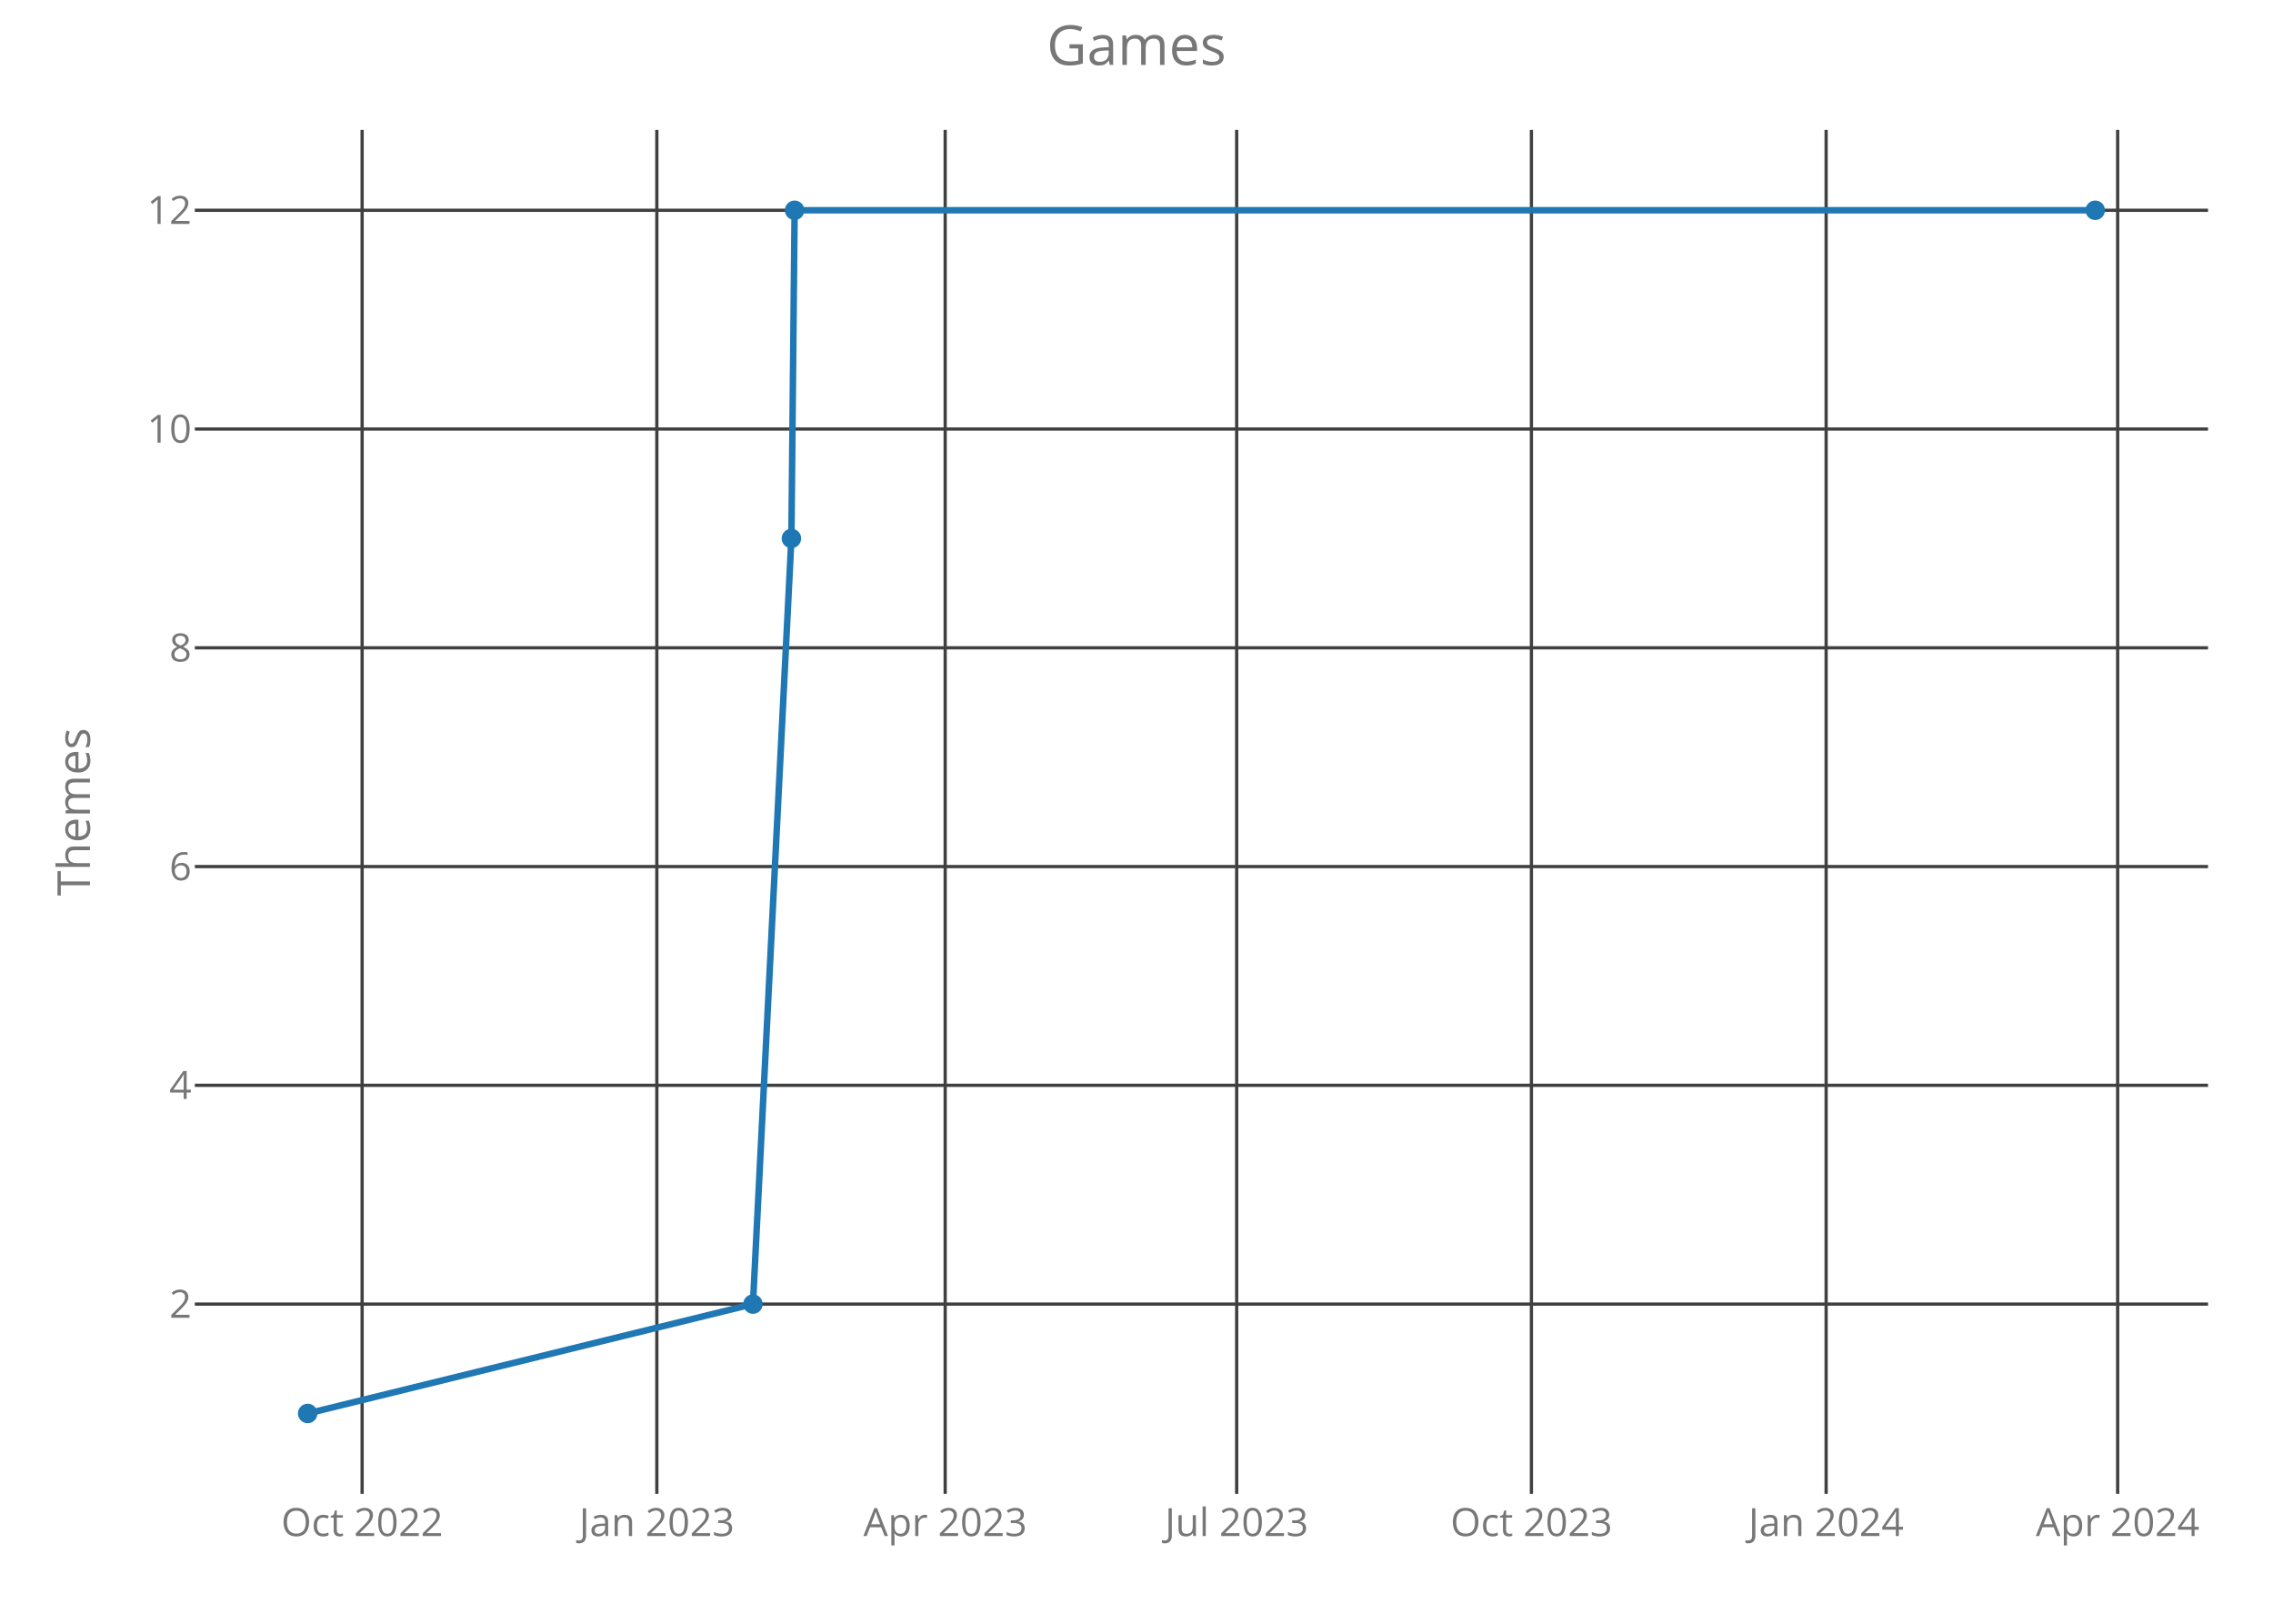
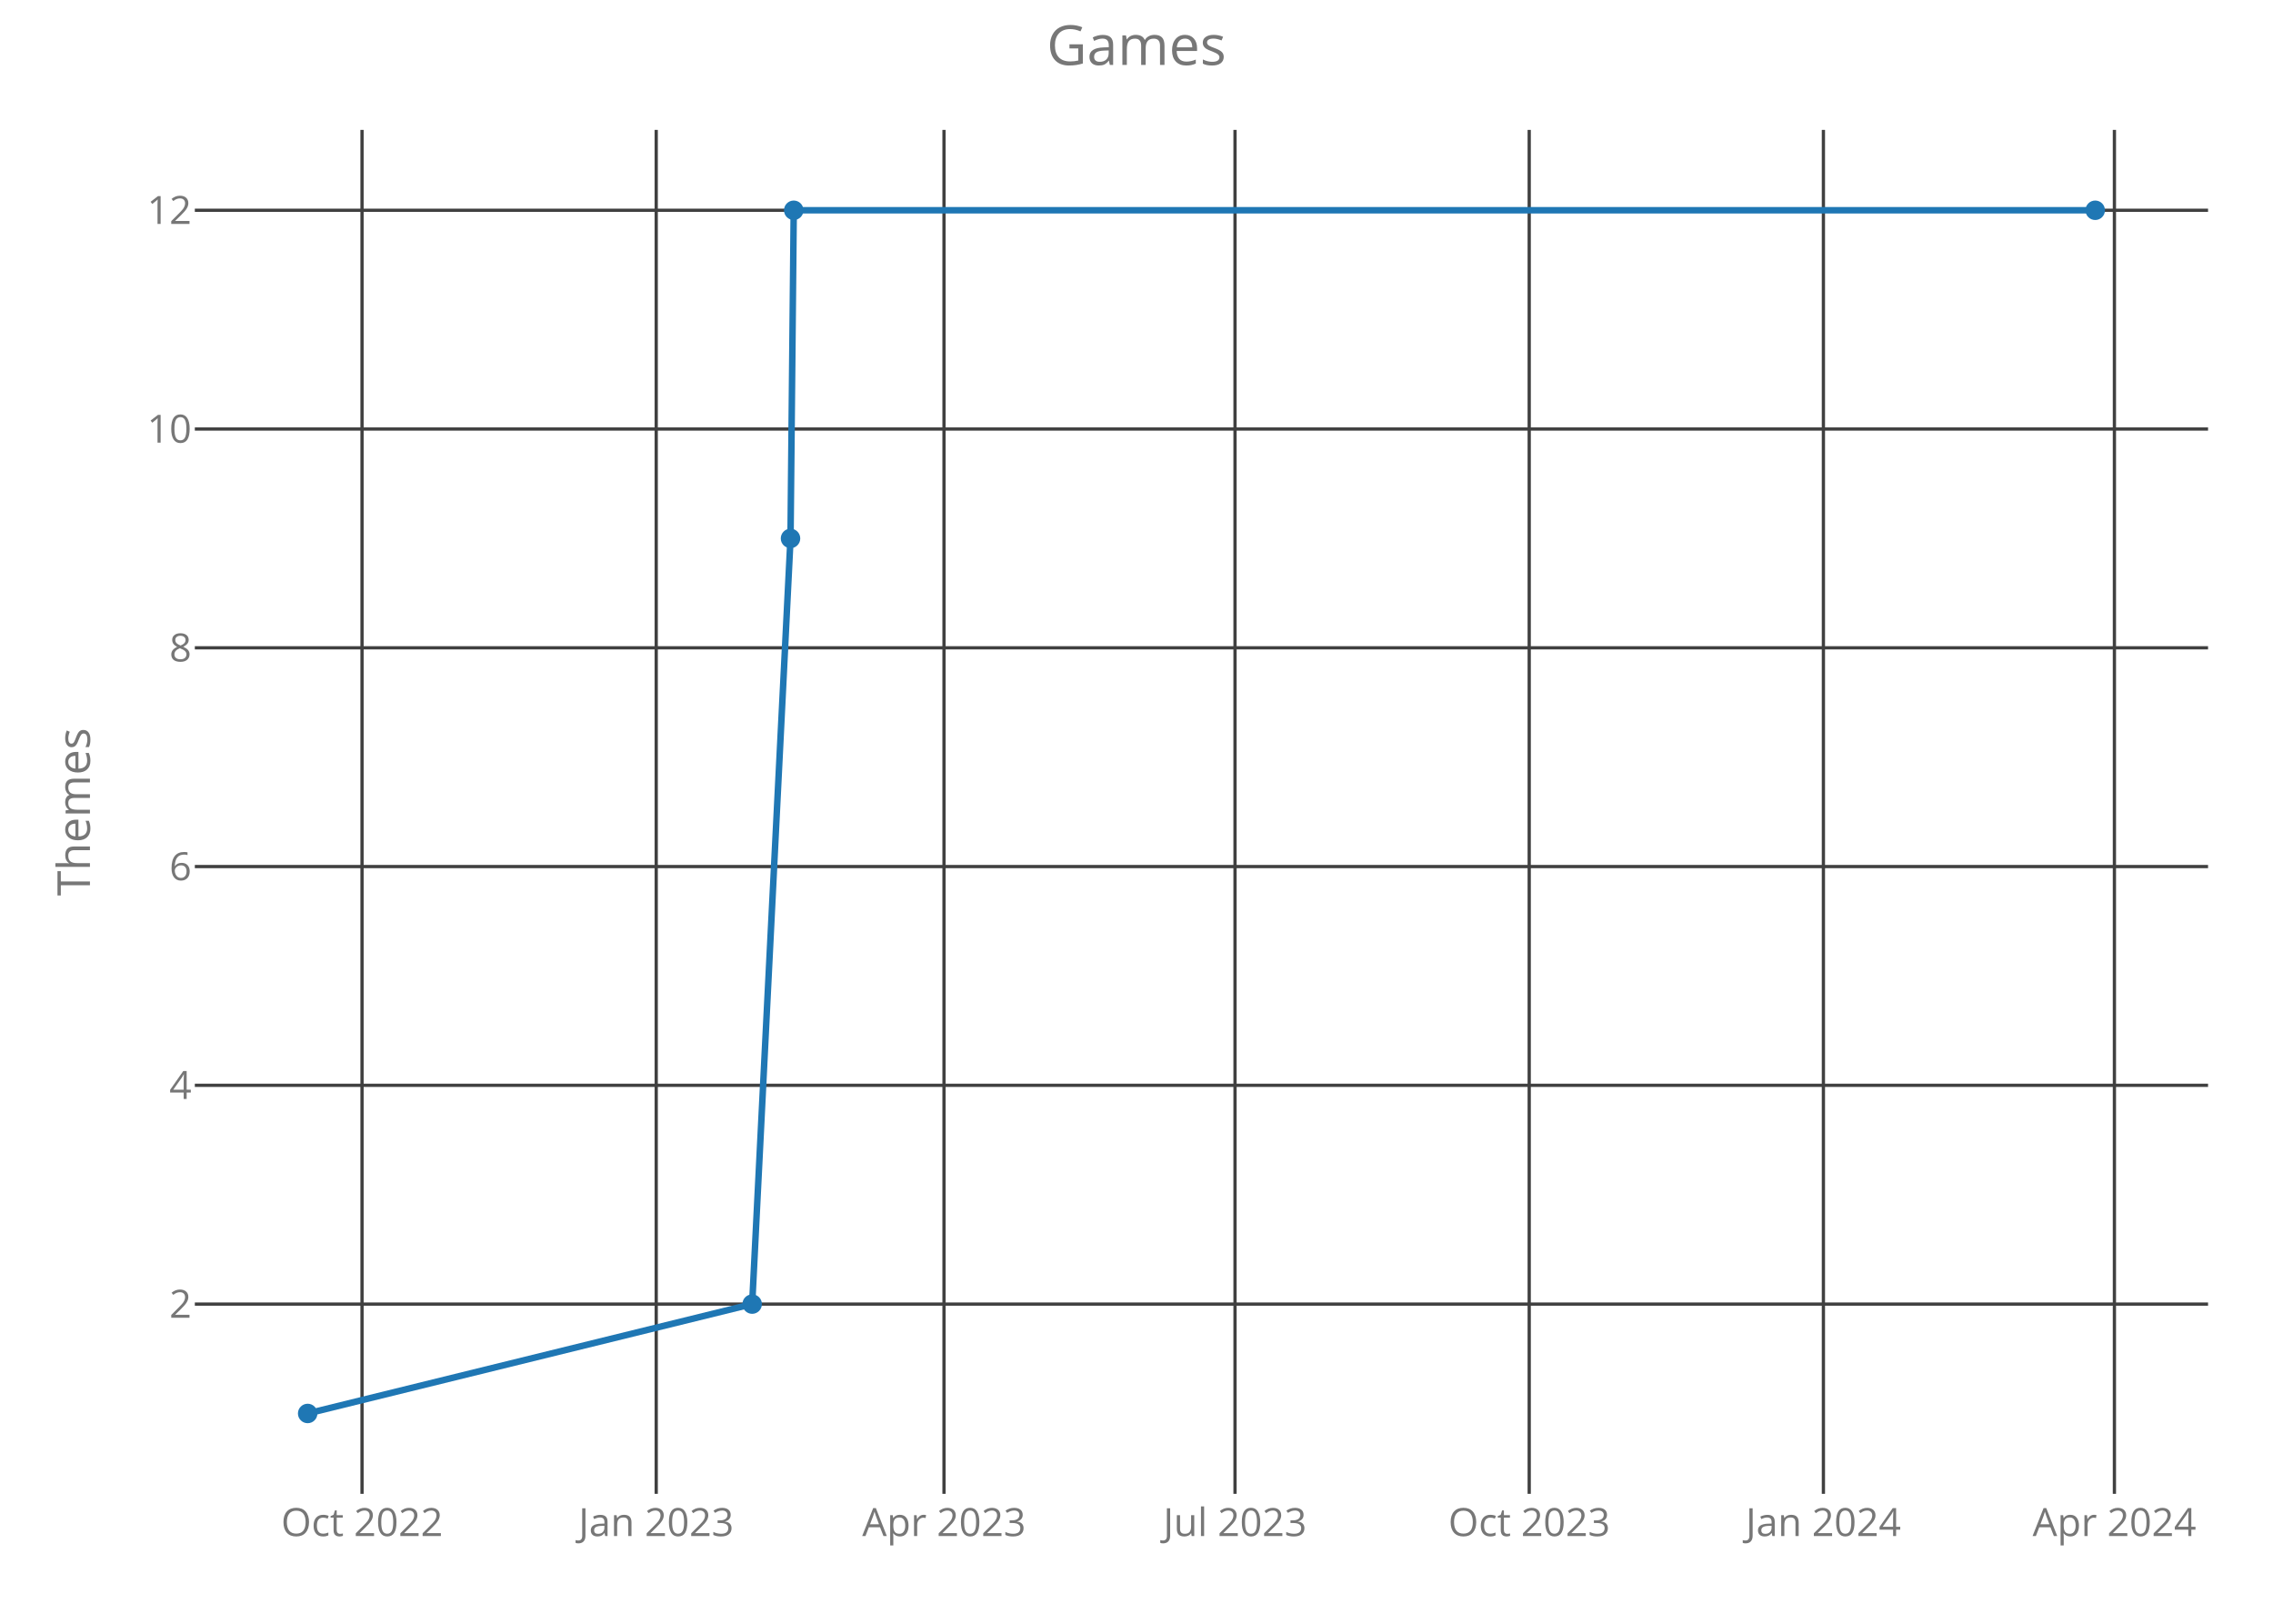
<svg xmlns="http://www.w3.org/2000/svg" class="main-svg" width="700" height="500" style="" viewBox="0 0 700 500">
  <rect x="0" y="0" width="700" height="500" style="fill: rgb(0, 0, 0); fill-opacity: 0;" />
-   <defs id="defs-038450">
+   <defs id="defs-2522c0">
    <g class="clips">
-       <clipPath id="clip038450xyplot" class="plotclip">
+       <clipPath id="clip2522c0xyplot" class="plotclip">
        <rect width="620" height="420" />
      </clipPath>
-       <clipPath class="axesclip" id="clip038450x">
+       <clipPath class="axesclip" id="clip2522c0x">
        <rect x="60" y="0" width="620" height="500" />
      </clipPath>
-       <clipPath class="axesclip" id="clip038450y">
+       <clipPath class="axesclip" id="clip2522c0y">
        <rect x="0" y="40" width="700" height="420" />
      </clipPath>
-       <clipPath class="axesclip" id="clip038450xy">
+       <clipPath class="axesclip" id="clip2522c0xy">
        <rect x="60" y="40" width="620" height="420" />
      </clipPath>
    </g>
    <g class="gradients" />
  </defs>
  <g class="bglayer">
    <rect class="bg" x="60" y="40" width="620" height="420" style="fill: rgb(0, 0, 0); fill-opacity: 0; stroke-width: 0;" />
  </g>
  <g class="layer-below">
    <g class="imagelayer" />
    <g class="shapelayer" />
  </g>
  <g class="cartesianlayer">
    <g class="subplot xy">
      <g class="layer-subplot">
        <g class="shapelayer" />
        <g class="imagelayer" />
      </g>
      <g class="gridlayer">
        <g class="x">
-           <path class="xgrid crisp" transform="translate(111.52,0)" d="M0,40v420" style="stroke: rgb(64, 64, 64); stroke-opacity: 1; stroke-width: 1px;" />
-           <path class="xgrid crisp" transform="translate(202.28,0)" d="M0,40v420" style="stroke: rgb(64, 64, 64); stroke-opacity: 1; stroke-width: 1px;" />
-           <path class="xgrid crisp" transform="translate(291.08,0)" d="M0,40v420" style="stroke: rgb(64, 64, 64); stroke-opacity: 1; stroke-width: 1px;" />
-           <path class="xgrid crisp" transform="translate(380.85,0)" d="M0,40v420" style="stroke: rgb(64, 64, 64); stroke-opacity: 1; stroke-width: 1px;" />
-           <path class="xgrid crisp" transform="translate(471.62,0)" d="M0,40v420" style="stroke: rgb(64, 64, 64); stroke-opacity: 1; stroke-width: 1px;" />
-           <path class="xgrid crisp" transform="translate(562.38,0)" d="M0,40v420" style="stroke: rgb(64, 64, 64); stroke-opacity: 1; stroke-width: 1px;" />
-           <path class="xgrid crisp" transform="translate(652.16,0)" d="M0,40v420" style="stroke: rgb(64, 64, 64); stroke-opacity: 1; stroke-width: 1px;" />
+           <path class="xgrid crisp" transform="translate(111.49,0)" d="M0,40v420" style="stroke: rgb(64, 64, 64); stroke-opacity: 1; stroke-width: 1px;" />
+           <path class="xgrid crisp" transform="translate(202.09,0)" d="M0,40v420" style="stroke: rgb(64, 64, 64); stroke-opacity: 1; stroke-width: 1px;" />
+           <path class="xgrid crisp" transform="translate(290.72,0)" d="M0,40v420" style="stroke: rgb(64, 64, 64); stroke-opacity: 1; stroke-width: 1px;" />
+           <path class="xgrid crisp" transform="translate(380.34,0)" d="M0,40v420" style="stroke: rgb(64, 64, 64); stroke-opacity: 1; stroke-width: 1px;" />
+           <path class="xgrid crisp" transform="translate(470.94,0)" d="M0,40v420" style="stroke: rgb(64, 64, 64); stroke-opacity: 1; stroke-width: 1px;" />
+           <path class="xgrid crisp" transform="translate(561.54,0)" d="M0,40v420" style="stroke: rgb(64, 64, 64); stroke-opacity: 1; stroke-width: 1px;" />
+           <path class="xgrid crisp" transform="translate(651.16,0)" d="M0,40v420" style="stroke: rgb(64, 64, 64); stroke-opacity: 1; stroke-width: 1px;" />
        </g>
        <g class="y">
          <path class="ygrid crisp" transform="translate(0,401.57)" d="M60,0h620" style="stroke: rgb(64, 64, 64); stroke-opacity: 1; stroke-width: 1px;" />
          <path class="ygrid crisp" transform="translate(0,334.2)" d="M60,0h620" style="stroke: rgb(64, 64, 64); stroke-opacity: 1; stroke-width: 1px;" />
          <path class="ygrid crisp" transform="translate(0,266.84)" d="M60,0h620" style="stroke: rgb(64, 64, 64); stroke-opacity: 1; stroke-width: 1px;" />
          <path class="ygrid crisp" transform="translate(0,199.48)" d="M60,0h620" style="stroke: rgb(64, 64, 64); stroke-opacity: 1; stroke-width: 1px;" />
          <path class="ygrid crisp" transform="translate(0,132.11)" d="M60,0h620" style="stroke: rgb(64, 64, 64); stroke-opacity: 1; stroke-width: 1px;" />
          <path class="ygrid crisp" transform="translate(0,64.75)" d="M60,0h620" style="stroke: rgb(64, 64, 64); stroke-opacity: 1; stroke-width: 1px;" />
        </g>
      </g>
      <g class="zerolinelayer" />
      <path class="xlines-below crisp" d="M0,0" style="fill: none;" />
      <path class="ylines-below crisp" d="M0,0" style="fill: none;" />
      <g class="overlines-below" />
      <g class="xaxislayer-below">
        <g class="xtick">
-           <text text-anchor="middle" x="0" y="473" transform="translate(111.52,0)" style="font-family: 'Open Sans'; font-size: 12px; fill: rgb(119, 119, 119); fill-opacity: 1; white-space: pre;">Oct 2022</text>
+           <text text-anchor="middle" x="0" y="473" transform="translate(111.49,0)" style="font-family: 'Open Sans'; font-size: 12px; fill: rgb(119, 119, 119); fill-opacity: 1; white-space: pre;">Oct 2022</text>
        </g>
        <g class="xtick">
-           <text text-anchor="middle" x="0" y="473" transform="translate(202.28,0)" style="font-family: 'Open Sans'; font-size: 12px; fill: rgb(119, 119, 119); fill-opacity: 1; white-space: pre;">Jan 2023</text>
+           <text text-anchor="middle" x="0" y="473" transform="translate(202.09,0)" style="font-family: 'Open Sans'; font-size: 12px; fill: rgb(119, 119, 119); fill-opacity: 1; white-space: pre;">Jan 2023</text>
        </g>
        <g class="xtick">
-           <text text-anchor="middle" x="0" y="473" transform="translate(291.08,0)" style="font-family: 'Open Sans'; font-size: 12px; fill: rgb(119, 119, 119); fill-opacity: 1; white-space: pre;">Apr 2023</text>
+           <text text-anchor="middle" x="0" y="473" transform="translate(290.72,0)" style="font-family: 'Open Sans'; font-size: 12px; fill: rgb(119, 119, 119); fill-opacity: 1; white-space: pre;">Apr 2023</text>
        </g>
        <g class="xtick">
-           <text text-anchor="middle" x="0" y="473" transform="translate(380.85,0)" style="font-family: 'Open Sans'; font-size: 12px; fill: rgb(119, 119, 119); fill-opacity: 1; white-space: pre;">Jul 2023</text>
+           <text text-anchor="middle" x="0" y="473" transform="translate(380.34,0)" style="font-family: 'Open Sans'; font-size: 12px; fill: rgb(119, 119, 119); fill-opacity: 1; white-space: pre;">Jul 2023</text>
        </g>
        <g class="xtick">
-           <text text-anchor="middle" x="0" y="473" transform="translate(471.62,0)" style="font-family: 'Open Sans'; font-size: 12px; fill: rgb(119, 119, 119); fill-opacity: 1; white-space: pre;">Oct 2023</text>
+           <text text-anchor="middle" x="0" y="473" transform="translate(470.94,0)" style="font-family: 'Open Sans'; font-size: 12px; fill: rgb(119, 119, 119); fill-opacity: 1; white-space: pre;">Oct 2023</text>
        </g>
        <g class="xtick">
-           <text text-anchor="middle" x="0" y="473" transform="translate(562.38,0)" style="font-family: 'Open Sans'; font-size: 12px; fill: rgb(119, 119, 119); fill-opacity: 1; white-space: pre;">Jan 2024</text>
+           <text text-anchor="middle" x="0" y="473" transform="translate(561.54,0)" style="font-family: 'Open Sans'; font-size: 12px; fill: rgb(119, 119, 119); fill-opacity: 1; white-space: pre;">Jan 2024</text>
        </g>
        <g class="xtick">
-           <text text-anchor="middle" x="0" y="473" transform="translate(652.16,0)" style="font-family: 'Open Sans'; font-size: 12px; fill: rgb(119, 119, 119); fill-opacity: 1; white-space: pre;">Apr 2024</text>
+           <text text-anchor="middle" x="0" y="473" transform="translate(651.16,0)" style="font-family: 'Open Sans'; font-size: 12px; fill: rgb(119, 119, 119); fill-opacity: 1; white-space: pre;">Apr 2024</text>
        </g>
      </g>
      <g class="yaxislayer-below">
        <g class="ytick">
          <text text-anchor="end" x="59" y="4.2" transform="translate(0,401.57)" style="font-family: 'Open Sans'; font-size: 12px; fill: rgb(119, 119, 119); fill-opacity: 1; white-space: pre;">2</text>
        </g>
        <g class="ytick">
          <text text-anchor="end" x="59" y="4.2" transform="translate(0,334.2)" style="font-family: 'Open Sans'; font-size: 12px; fill: rgb(119, 119, 119); fill-opacity: 1; white-space: pre;">4</text>
        </g>
        <g class="ytick">
          <text text-anchor="end" x="59" y="4.2" transform="translate(0,266.84)" style="font-family: 'Open Sans'; font-size: 12px; fill: rgb(119, 119, 119); fill-opacity: 1; white-space: pre;">6</text>
        </g>
        <g class="ytick">
          <text text-anchor="end" x="59" y="4.2" transform="translate(0,199.48)" style="font-family: 'Open Sans'; font-size: 12px; fill: rgb(119, 119, 119); fill-opacity: 1; white-space: pre;">8</text>
        </g>
        <g class="ytick">
          <text text-anchor="end" x="59" y="4.2" transform="translate(0,132.11)" style="font-family: 'Open Sans'; font-size: 12px; fill: rgb(119, 119, 119); fill-opacity: 1; white-space: pre;">10</text>
        </g>
        <g class="ytick">
          <text text-anchor="end" x="59" y="4.2" transform="translate(0,64.75)" style="font-family: 'Open Sans'; font-size: 12px; fill: rgb(119, 119, 119); fill-opacity: 1; white-space: pre;">12</text>
        </g>
      </g>
      <g class="overaxes-below" />
-       <g class="plot" transform="translate(60,40)" clip-path="url('#clip038450xyplot')">
+       <g class="plot" transform="translate(60,40)" clip-path="url('#clip2522c0xyplot')">
        <g class="scatterlayer mlayer">
-           <g class="trace scatter trace4c4a63" style="stroke-miterlimit: 2; opacity: 1;">
+           <g class="trace scatter tracea07479" style="stroke-miterlimit: 2; opacity: 1;">
            <g class="fills" />
            <g class="errorbars" />
            <g class="lines">
-               <path class="js-line" d="M34.75,395.25L171.88,361.57L183.72,125.8L184.71,24.75L585.25,24.75" style="vector-effect: non-scaling-stroke; fill: none; stroke: rgb(31, 119, 180); stroke-opacity: 1; stroke-width: 2px; opacity: 1;" />
+               <path class="js-line" d="M34.75,395.25L171.64,361.57L183.45,125.8L184.44,24.75L585.25,24.75" style="vector-effect: non-scaling-stroke; fill: none; stroke: rgb(31, 119, 180); stroke-opacity: 1; stroke-width: 2px; opacity: 1;" />
            </g>
            <g class="points">
              <path class="point" transform="translate(34.75,395.25)" d="M3,0A3,3 0 1,1 0,-3A3,3 0 0,1 3,0Z" style="opacity: 1; stroke-width: 0px; fill: rgb(31, 119, 180); fill-opacity: 1;" />
-               <path class="point" transform="translate(171.88,361.57)" d="M3,0A3,3 0 1,1 0,-3A3,3 0 0,1 3,0Z" style="opacity: 1; stroke-width: 0px; fill: rgb(31, 119, 180); fill-opacity: 1;" />
-               <path class="point" transform="translate(183.72,125.8)" d="M3,0A3,3 0 1,1 0,-3A3,3 0 0,1 3,0Z" style="opacity: 1; stroke-width: 0px; fill: rgb(31, 119, 180); fill-opacity: 1;" />
-               <path class="point" transform="translate(184.71,24.75)" d="M3,0A3,3 0 1,1 0,-3A3,3 0 0,1 3,0Z" style="opacity: 1; stroke-width: 0px; fill: rgb(31, 119, 180); fill-opacity: 1;" />
+               <path class="point" transform="translate(171.64,361.57)" d="M3,0A3,3 0 1,1 0,-3A3,3 0 0,1 3,0Z" style="opacity: 1; stroke-width: 0px; fill: rgb(31, 119, 180); fill-opacity: 1;" />
+               <path class="point" transform="translate(183.45,125.8)" d="M3,0A3,3 0 1,1 0,-3A3,3 0 0,1 3,0Z" style="opacity: 1; stroke-width: 0px; fill: rgb(31, 119, 180); fill-opacity: 1;" />
+               <path class="point" transform="translate(184.44,24.75)" d="M3,0A3,3 0 1,1 0,-3A3,3 0 0,1 3,0Z" style="opacity: 1; stroke-width: 0px; fill: rgb(31, 119, 180); fill-opacity: 1;" />
              <path class="point" transform="translate(585.25,24.75)" d="M3,0A3,3 0 1,1 0,-3A3,3 0 0,1 3,0Z" style="opacity: 1; stroke-width: 0px; fill: rgb(31, 119, 180); fill-opacity: 1;" />
            </g>
            <g class="text" />
          </g>
        </g>
      </g>
      <g class="overplot" />
      <path class="xlines-above" />
      <path class="ylines-above" />
      <g class="overlines-above" />
      <g class="xaxislayer-above" />
      <g class="yaxislayer-above" />
      <g class="overaxes-above" />
    </g>
  </g>
  <g class="polarlayer" />
  <g class="ternarylayer" />
  <g class="geolayer" />
  <g class="funnelarealayer" />
  <g class="pielayer" />
  <g class="treemaplayer" />
  <g class="sunburstlayer" />
  <g class="glimages" />
-   <defs id="topdefs-038450">
+   <defs id="topdefs-2522c0">
    <g class="clips" />
  </defs>
  <g class="layer-above">
    <g class="imagelayer" />
    <g class="shapelayer" />
  </g>
  <g class="infolayer">
    <g class="g-gtitle">
      <text class="gtitle" x="350" y="20" text-anchor="middle" dy="0em" style="font-family: 'Open Sans'; font-size: 17px; fill: rgb(119, 119, 119); opacity: 1; font-weight: normal; white-space: pre;">Games</text>
    </g>
    <g class="g-xtitle" />
    <g class="g-ytitle">
      <text class="ytitle" transform="rotate(-90,27.7,250)" x="27.7" y="250" text-anchor="middle" style="font-family: 'Open Sans'; font-size: 14px; fill: rgb(119, 119, 119); opacity: 1; font-weight: normal; white-space: pre;">Themes</text>
    </g>
  </g>
</svg>
